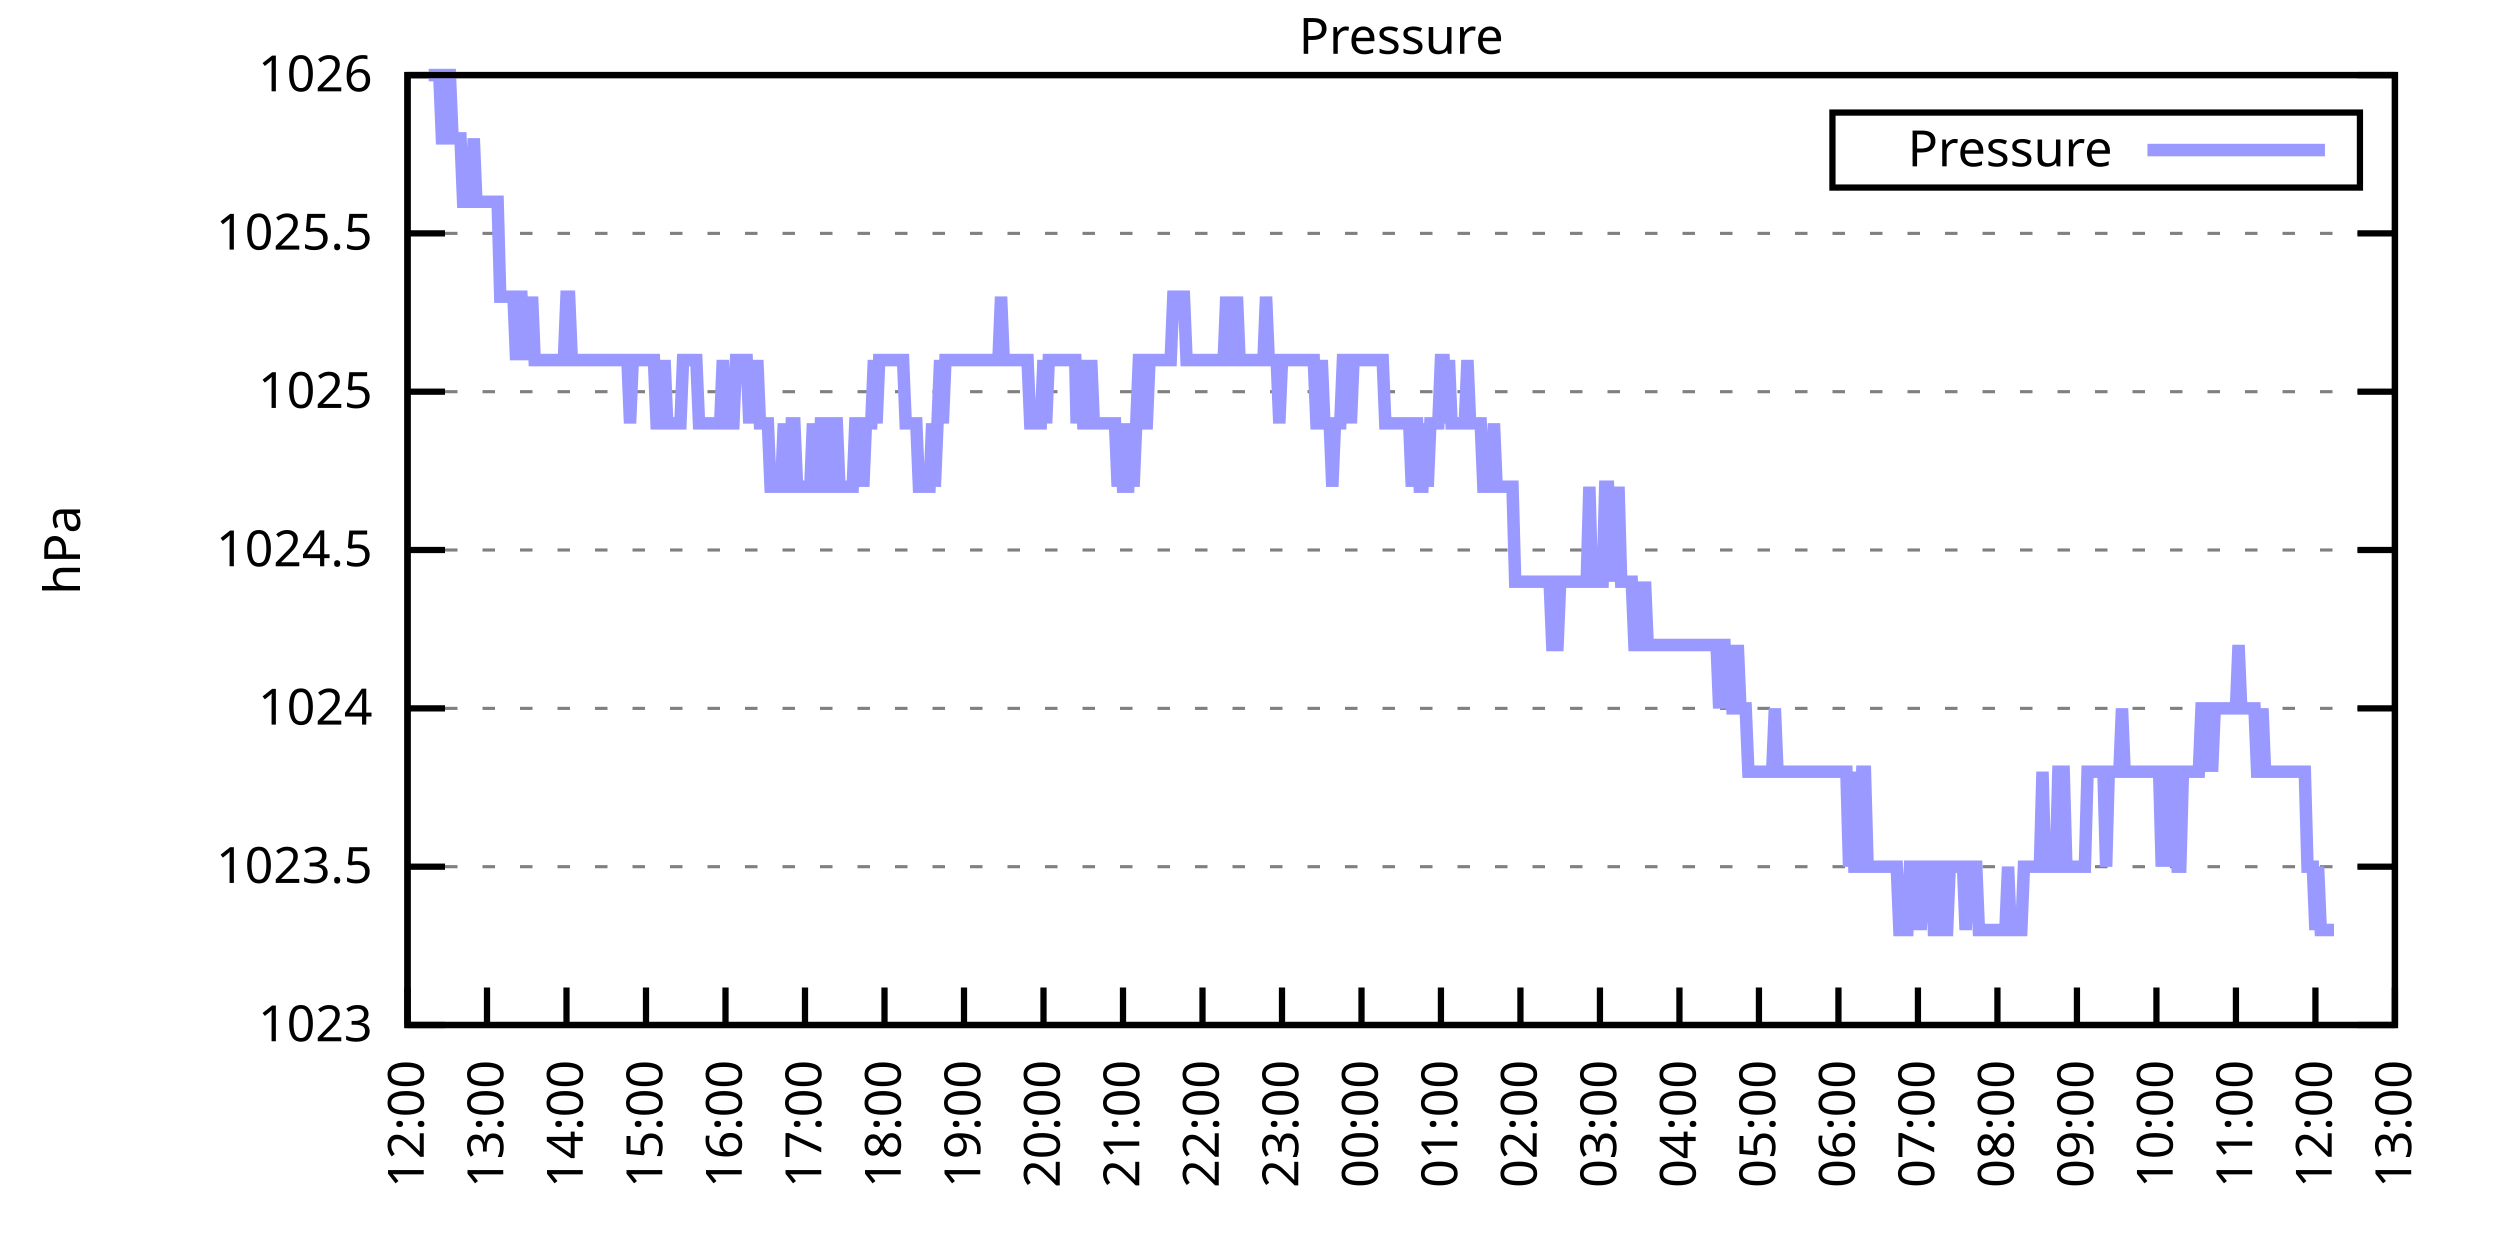
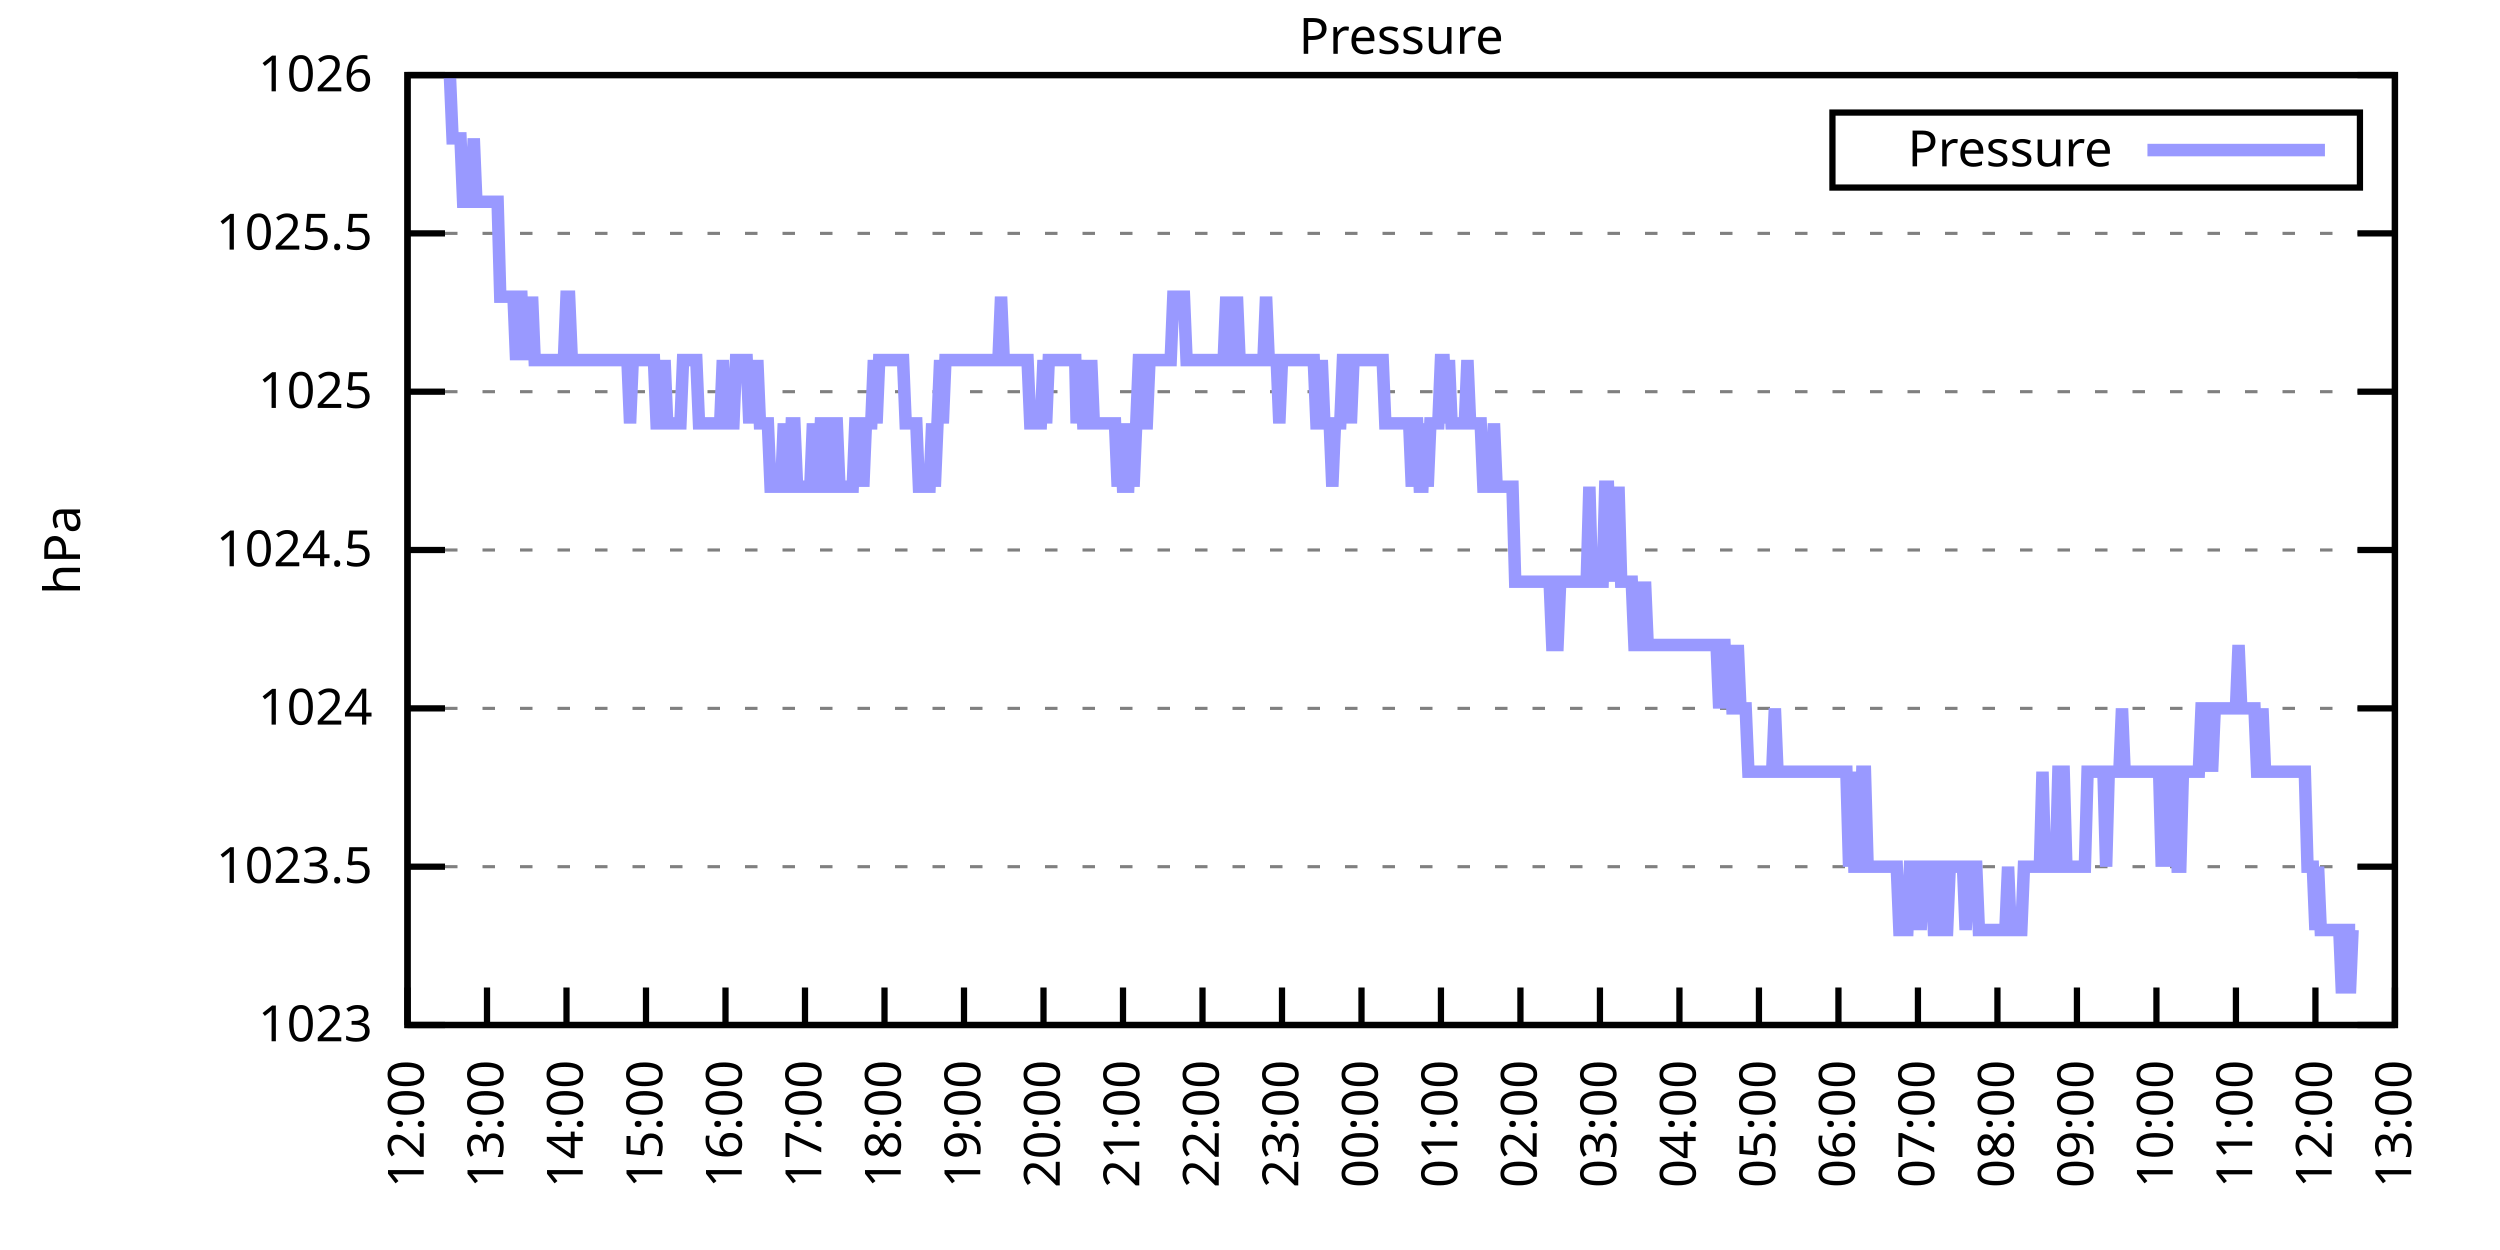
<svg xmlns="http://www.w3.org/2000/svg" xmlns:xlink="http://www.w3.org/1999/xlink" width="400" height="200" viewBox="0 0 400 200">
  <g id="gnuplot_canvas">
    <rect x="0" y="0" width="400" height="200" fill="none" />
    <defs>
      <circle id="gpDot" r="0.5" stroke-width="0.5" stroke="currentColor" />
      <path id="gpPt0" stroke-width="0.333" stroke="currentColor" d="M-1,0 h2 M0,-1 v2" />
      <path id="gpPt1" stroke-width="0.333" stroke="currentColor" d="M-1,-1 L1,1 M1,-1 L-1,1" />
      <path id="gpPt2" stroke-width="0.333" stroke="currentColor" d="M-1,0 L1,0 M0,-1 L0,1 M-1,-1 L1,1 M-1,1 L1,-1" />
      <rect id="gpPt3" stroke-width="0.333" stroke="currentColor" x="-1" y="-1" width="2" height="2" />
      <rect id="gpPt4" stroke-width="0.333" stroke="currentColor" fill="currentColor" x="-1" y="-1" width="2" height="2" />
      <circle id="gpPt5" stroke-width="0.333" stroke="currentColor" cx="0" cy="0" r="1" />
      <use xlink:href="#gpPt5" id="gpPt6" fill="currentColor" stroke="none" />
      <path id="gpPt7" stroke-width="0.333" stroke="currentColor" d="M0,-1.33 L-1.33,0.67 L1.33,0.67 z" />
      <use xlink:href="#gpPt7" id="gpPt8" fill="currentColor" stroke="none" />
      <use xlink:href="#gpPt7" id="gpPt9" stroke="currentColor" transform="rotate(180)" />
      <use xlink:href="#gpPt9" id="gpPt10" fill="currentColor" stroke="none" />
      <use xlink:href="#gpPt3" id="gpPt11" stroke="currentColor" transform="rotate(45)" />
      <use xlink:href="#gpPt11" id="gpPt12" fill="currentColor" stroke="none" />
      <path id="gpPt13" stroke-width="0.333" stroke="currentColor" d="M0,1.330 L1.265,0.411 L0.782,-1.067 L-0.782,-1.076 L-1.265,0.411 z" />
      <use xlink:href="#gpPt13" id="gpPt14" fill="currentColor" stroke="none" />
      <filter id="textbox" filterUnits="objectBoundingBox" x="0" y="0" height="1" width="1">
        <feFlood flood-color="white" flood-opacity="1" result="bgnd" />
        <feComposite in="SourceGraphic" in2="bgnd" operator="atop" />
      </filter>
      <filter id="greybox" filterUnits="objectBoundingBox" x="0" y="0" height="1" width="1">
        <feFlood flood-color="lightgrey" flood-opacity="1" result="grey" />
        <feComposite in="SourceGraphic" in2="grey" operator="atop" />
      </filter>
    </defs>
    <g fill="none" color="white" stroke="currentColor" stroke-width="1.00" stroke-linecap="butt" stroke-linejoin="miter">
</g>
    <g fill="none" color="black" stroke="currentColor" stroke-width="1.00" stroke-linecap="butt" stroke-linejoin="miter">
      <g stroke="none" shape-rendering="crispEdges">
        <polygon fill="rgb(255, 255, 255)" points="65.20,164.00 383.18,164.00 383.18,12.02 65.20,12.02 " />
      </g>
    </g>
    <g fill="none" color="black" stroke="currentColor" stroke-width="1.00" stroke-linecap="butt" stroke-linejoin="miter">
</g>
    <g fill="none" color="black" stroke="black" stroke-width="0.50" stroke-linecap="butt" stroke-linejoin="miter">
</g>
    <g fill="none" color="gray" stroke="currentColor" stroke-width="0.50" stroke-linecap="butt" stroke-linejoin="miter">
      <path stroke="gray" stroke-dasharray="2,4" class="gridline" d="M65.20,164.00 L383.19,164.00  " />
    </g>
    <g fill="none" color="gray" stroke="gray" stroke-width="1.00" stroke-linecap="butt" stroke-linejoin="miter">
</g>
    <g fill="none" color="black" stroke="currentColor" stroke-width="1.00" stroke-linecap="butt" stroke-linejoin="miter">
      <path stroke="black" d="M65.20,164.00 L71.20,164.00 M383.19,164.00 L377.19,164.00  " />
      <g transform="translate(59.60,166.60)" stroke="none" fill="black" font-family="Sans" font-size="8.00" text-anchor="end">
        <text>
          <tspan font-family="Sans"> 1023</tspan>
        </text>
      </g>
    </g>
    <g fill="none" color="black" stroke="currentColor" stroke-width="1.00" stroke-linecap="butt" stroke-linejoin="miter">
</g>
    <g fill="none" color="black" stroke="black" stroke-width="0.50" stroke-linecap="butt" stroke-linejoin="miter">
</g>
    <g fill="none" color="gray" stroke="currentColor" stroke-width="0.50" stroke-linecap="butt" stroke-linejoin="miter">
      <path stroke="gray" stroke-dasharray="2,4" class="gridline" d="M65.20,138.67 L383.19,138.67  " />
    </g>
    <g fill="none" color="gray" stroke="gray" stroke-width="1.00" stroke-linecap="butt" stroke-linejoin="miter">
</g>
    <g fill="none" color="black" stroke="currentColor" stroke-width="1.00" stroke-linecap="butt" stroke-linejoin="miter">
      <path stroke="black" d="M65.20,138.67 L71.20,138.67 M383.19,138.67 L377.19,138.67  " />
      <g transform="translate(59.60,141.27)" stroke="none" fill="black" font-family="Sans" font-size="8.00" text-anchor="end">
        <text>
          <tspan font-family="Sans"> 1023.5</tspan>
        </text>
      </g>
    </g>
    <g fill="none" color="black" stroke="currentColor" stroke-width="1.00" stroke-linecap="butt" stroke-linejoin="miter">
</g>
    <g fill="none" color="black" stroke="black" stroke-width="0.50" stroke-linecap="butt" stroke-linejoin="miter">
</g>
    <g fill="none" color="gray" stroke="currentColor" stroke-width="0.50" stroke-linecap="butt" stroke-linejoin="miter">
      <path stroke="gray" stroke-dasharray="2,4" class="gridline" d="M65.20,113.34 L383.19,113.34  " />
    </g>
    <g fill="none" color="gray" stroke="gray" stroke-width="1.00" stroke-linecap="butt" stroke-linejoin="miter">
</g>
    <g fill="none" color="black" stroke="currentColor" stroke-width="1.00" stroke-linecap="butt" stroke-linejoin="miter">
      <path stroke="black" d="M65.20,113.34 L71.20,113.34 M383.19,113.34 L377.19,113.34  " />
      <g transform="translate(59.60,115.94)" stroke="none" fill="black" font-family="Sans" font-size="8.00" text-anchor="end">
        <text>
          <tspan font-family="Sans"> 1024</tspan>
        </text>
      </g>
    </g>
    <g fill="none" color="black" stroke="currentColor" stroke-width="1.00" stroke-linecap="butt" stroke-linejoin="miter">
</g>
    <g fill="none" color="black" stroke="black" stroke-width="0.50" stroke-linecap="butt" stroke-linejoin="miter">
</g>
    <g fill="none" color="gray" stroke="currentColor" stroke-width="0.50" stroke-linecap="butt" stroke-linejoin="miter">
      <path stroke="gray" stroke-dasharray="2,4" class="gridline" d="M65.20,88.00 L383.19,88.00  " />
    </g>
    <g fill="none" color="gray" stroke="gray" stroke-width="1.00" stroke-linecap="butt" stroke-linejoin="miter">
</g>
    <g fill="none" color="black" stroke="currentColor" stroke-width="1.00" stroke-linecap="butt" stroke-linejoin="miter">
      <path stroke="black" d="M65.20,88.00 L71.20,88.00 M383.19,88.00 L377.19,88.00  " />
      <g transform="translate(59.60,90.60)" stroke="none" fill="black" font-family="Sans" font-size="8.00" text-anchor="end">
        <text>
          <tspan font-family="Sans"> 1024.5</tspan>
        </text>
      </g>
    </g>
    <g fill="none" color="black" stroke="currentColor" stroke-width="1.00" stroke-linecap="butt" stroke-linejoin="miter">
</g>
    <g fill="none" color="black" stroke="black" stroke-width="0.50" stroke-linecap="butt" stroke-linejoin="miter">
</g>
    <g fill="none" color="gray" stroke="currentColor" stroke-width="0.50" stroke-linecap="butt" stroke-linejoin="miter">
      <path stroke="gray" stroke-dasharray="2,4" class="gridline" d="M65.20,62.67 L383.19,62.67  " />
    </g>
    <g fill="none" color="gray" stroke="gray" stroke-width="1.00" stroke-linecap="butt" stroke-linejoin="miter">
</g>
    <g fill="none" color="black" stroke="currentColor" stroke-width="1.00" stroke-linecap="butt" stroke-linejoin="miter">
      <path stroke="black" d="M65.20,62.67 L71.20,62.67 M383.19,62.67 L377.19,62.67  " />
      <g transform="translate(59.60,65.27)" stroke="none" fill="black" font-family="Sans" font-size="8.00" text-anchor="end">
        <text>
          <tspan font-family="Sans"> 1025</tspan>
        </text>
      </g>
    </g>
    <g fill="none" color="black" stroke="currentColor" stroke-width="1.00" stroke-linecap="butt" stroke-linejoin="miter">
</g>
    <g fill="none" color="black" stroke="black" stroke-width="0.50" stroke-linecap="butt" stroke-linejoin="miter">
</g>
    <g fill="none" color="gray" stroke="currentColor" stroke-width="0.50" stroke-linecap="butt" stroke-linejoin="miter">
      <path stroke="gray" stroke-dasharray="2,4" class="gridline" d="M65.20,37.34 L383.19,37.34  " />
    </g>
    <g fill="none" color="gray" stroke="gray" stroke-width="1.00" stroke-linecap="butt" stroke-linejoin="miter">
</g>
    <g fill="none" color="black" stroke="currentColor" stroke-width="1.00" stroke-linecap="butt" stroke-linejoin="miter">
      <path stroke="black" d="M65.20,37.34 L71.20,37.34 M383.19,37.34 L377.19,37.34  " />
      <g transform="translate(59.60,39.94)" stroke="none" fill="black" font-family="Sans" font-size="8.00" text-anchor="end">
        <text>
          <tspan font-family="Sans"> 1025.5</tspan>
        </text>
      </g>
    </g>
    <g fill="none" color="black" stroke="currentColor" stroke-width="1.00" stroke-linecap="butt" stroke-linejoin="miter">
</g>
    <g fill="none" color="black" stroke="black" stroke-width="0.50" stroke-linecap="butt" stroke-linejoin="miter">
</g>
    <g fill="none" color="gray" stroke="currentColor" stroke-width="0.50" stroke-linecap="butt" stroke-linejoin="miter">
      <path stroke="gray" stroke-dasharray="2,4" class="gridline" d="M65.20,12.01 L383.19,12.01  " />
    </g>
    <g fill="none" color="gray" stroke="gray" stroke-width="1.00" stroke-linecap="butt" stroke-linejoin="miter">
</g>
    <g fill="none" color="black" stroke="currentColor" stroke-width="1.00" stroke-linecap="butt" stroke-linejoin="miter">
      <path stroke="black" d="M65.20,12.01 L71.20,12.01 M383.19,12.01 L377.19,12.01  " />
      <g transform="translate(59.60,14.61)" stroke="none" fill="black" font-family="Sans" font-size="8.00" text-anchor="end">
        <text>
          <tspan font-family="Sans"> 1026</tspan>
        </text>
      </g>
    </g>
    <g fill="none" color="black" stroke="currentColor" stroke-width="1.00" stroke-linecap="butt" stroke-linejoin="miter">
      <path stroke="black" d="M65.20,164.00 L65.20,158.00  " />
      <g transform="translate(67.80,169.60) rotate(270.00)" stroke="none" fill="black" font-family="Sans" font-size="8.00" text-anchor="end">
        <text>
          <tspan font-family="Sans">12:00</tspan>
        </text>
      </g>
    </g>
    <g fill="none" color="black" stroke="currentColor" stroke-width="1.00" stroke-linecap="butt" stroke-linejoin="miter">
      <path stroke="black" d="M77.92,164.00 L77.92,158.00  " />
      <g transform="translate(80.52,169.60) rotate(270.00)" stroke="none" fill="black" font-family="Sans" font-size="8.00" text-anchor="end">
        <text>
          <tspan font-family="Sans">13:00</tspan>
        </text>
      </g>
    </g>
    <g fill="none" color="black" stroke="currentColor" stroke-width="1.00" stroke-linecap="butt" stroke-linejoin="miter">
      <path stroke="black" d="M90.64,164.00 L90.64,158.00  " />
      <g transform="translate(93.24,169.60) rotate(270.00)" stroke="none" fill="black" font-family="Sans" font-size="8.00" text-anchor="end">
        <text>
          <tspan font-family="Sans">14:00</tspan>
        </text>
      </g>
    </g>
    <g fill="none" color="black" stroke="currentColor" stroke-width="1.00" stroke-linecap="butt" stroke-linejoin="miter">
      <path stroke="black" d="M103.36,164.00 L103.36,158.00  " />
      <g transform="translate(105.96,169.60) rotate(270.00)" stroke="none" fill="black" font-family="Sans" font-size="8.00" text-anchor="end">
        <text>
          <tspan font-family="Sans">15:00</tspan>
        </text>
      </g>
    </g>
    <g fill="none" color="black" stroke="currentColor" stroke-width="1.00" stroke-linecap="butt" stroke-linejoin="miter">
      <path stroke="black" d="M116.08,164.00 L116.08,158.00  " />
      <g transform="translate(118.68,169.60) rotate(270.00)" stroke="none" fill="black" font-family="Sans" font-size="8.00" text-anchor="end">
        <text>
          <tspan font-family="Sans">16:00</tspan>
        </text>
      </g>
    </g>
    <g fill="none" color="black" stroke="currentColor" stroke-width="1.00" stroke-linecap="butt" stroke-linejoin="miter">
      <path stroke="black" d="M128.80,164.00 L128.80,158.00  " />
      <g transform="translate(131.40,169.60) rotate(270.00)" stroke="none" fill="black" font-family="Sans" font-size="8.00" text-anchor="end">
        <text>
          <tspan font-family="Sans">17:00</tspan>
        </text>
      </g>
    </g>
    <g fill="none" color="black" stroke="currentColor" stroke-width="1.00" stroke-linecap="butt" stroke-linejoin="miter">
      <path stroke="black" d="M141.52,164.00 L141.52,158.00  " />
      <g transform="translate(144.12,169.60) rotate(270.00)" stroke="none" fill="black" font-family="Sans" font-size="8.00" text-anchor="end">
        <text>
          <tspan font-family="Sans">18:00</tspan>
        </text>
      </g>
    </g>
    <g fill="none" color="black" stroke="currentColor" stroke-width="1.00" stroke-linecap="butt" stroke-linejoin="miter">
      <path stroke="black" d="M154.24,164.00 L154.24,158.00  " />
      <g transform="translate(156.84,169.60) rotate(270.00)" stroke="none" fill="black" font-family="Sans" font-size="8.00" text-anchor="end">
        <text>
          <tspan font-family="Sans">19:00</tspan>
        </text>
      </g>
    </g>
    <g fill="none" color="black" stroke="currentColor" stroke-width="1.00" stroke-linecap="butt" stroke-linejoin="miter">
      <path stroke="black" d="M166.96,164.00 L166.96,158.00  " />
      <g transform="translate(169.56,169.60) rotate(270.00)" stroke="none" fill="black" font-family="Sans" font-size="8.00" text-anchor="end">
        <text>
          <tspan font-family="Sans">20:00</tspan>
        </text>
      </g>
    </g>
    <g fill="none" color="black" stroke="currentColor" stroke-width="1.00" stroke-linecap="butt" stroke-linejoin="miter">
      <path stroke="black" d="M179.68,164.00 L179.68,158.00  " />
      <g transform="translate(182.28,169.60) rotate(270.00)" stroke="none" fill="black" font-family="Sans" font-size="8.00" text-anchor="end">
        <text>
          <tspan font-family="Sans">21:00</tspan>
        </text>
      </g>
    </g>
    <g fill="none" color="black" stroke="currentColor" stroke-width="1.00" stroke-linecap="butt" stroke-linejoin="miter">
      <path stroke="black" d="M192.40,164.00 L192.40,158.00  " />
      <g transform="translate(195.00,169.60) rotate(270.00)" stroke="none" fill="black" font-family="Sans" font-size="8.00" text-anchor="end">
        <text>
          <tspan font-family="Sans">22:00</tspan>
        </text>
      </g>
    </g>
    <g fill="none" color="black" stroke="currentColor" stroke-width="1.00" stroke-linecap="butt" stroke-linejoin="miter">
      <path stroke="black" d="M205.12,164.00 L205.12,158.00  " />
      <g transform="translate(207.72,169.60) rotate(270.00)" stroke="none" fill="black" font-family="Sans" font-size="8.00" text-anchor="end">
        <text>
          <tspan font-family="Sans">23:00</tspan>
        </text>
      </g>
    </g>
    <g fill="none" color="black" stroke="currentColor" stroke-width="1.00" stroke-linecap="butt" stroke-linejoin="miter">
      <path stroke="black" d="M217.84,164.00 L217.84,158.00  " />
      <g transform="translate(220.44,169.60) rotate(270.00)" stroke="none" fill="black" font-family="Sans" font-size="8.00" text-anchor="end">
        <text>
          <tspan font-family="Sans">00:00</tspan>
        </text>
      </g>
    </g>
    <g fill="none" color="black" stroke="currentColor" stroke-width="1.00" stroke-linecap="butt" stroke-linejoin="miter">
      <path stroke="black" d="M230.55,164.00 L230.55,158.00  " />
      <g transform="translate(233.15,169.60) rotate(270.00)" stroke="none" fill="black" font-family="Sans" font-size="8.00" text-anchor="end">
        <text>
          <tspan font-family="Sans">01:00</tspan>
        </text>
      </g>
    </g>
    <g fill="none" color="black" stroke="currentColor" stroke-width="1.00" stroke-linecap="butt" stroke-linejoin="miter">
      <path stroke="black" d="M243.27,164.00 L243.27,158.00  " />
      <g transform="translate(245.87,169.60) rotate(270.00)" stroke="none" fill="black" font-family="Sans" font-size="8.00" text-anchor="end">
        <text>
          <tspan font-family="Sans">02:00</tspan>
        </text>
      </g>
    </g>
    <g fill="none" color="black" stroke="currentColor" stroke-width="1.00" stroke-linecap="butt" stroke-linejoin="miter">
      <path stroke="black" d="M255.99,164.00 L255.99,158.00  " />
      <g transform="translate(258.59,169.60) rotate(270.00)" stroke="none" fill="black" font-family="Sans" font-size="8.00" text-anchor="end">
        <text>
          <tspan font-family="Sans">03:00</tspan>
        </text>
      </g>
    </g>
    <g fill="none" color="black" stroke="currentColor" stroke-width="1.00" stroke-linecap="butt" stroke-linejoin="miter">
      <path stroke="black" d="M268.71,164.00 L268.71,158.00  " />
      <g transform="translate(271.31,169.60) rotate(270.00)" stroke="none" fill="black" font-family="Sans" font-size="8.00" text-anchor="end">
        <text>
          <tspan font-family="Sans">04:00</tspan>
        </text>
      </g>
    </g>
    <g fill="none" color="black" stroke="currentColor" stroke-width="1.00" stroke-linecap="butt" stroke-linejoin="miter">
      <path stroke="black" d="M281.43,164.00 L281.43,158.00  " />
      <g transform="translate(284.03,169.60) rotate(270.00)" stroke="none" fill="black" font-family="Sans" font-size="8.00" text-anchor="end">
        <text>
          <tspan font-family="Sans">05:00</tspan>
        </text>
      </g>
    </g>
    <g fill="none" color="black" stroke="currentColor" stroke-width="1.00" stroke-linecap="butt" stroke-linejoin="miter">
      <path stroke="black" d="M294.15,164.00 L294.15,158.00  " />
      <g transform="translate(296.75,169.60) rotate(270.00)" stroke="none" fill="black" font-family="Sans" font-size="8.00" text-anchor="end">
        <text>
          <tspan font-family="Sans">06:00</tspan>
        </text>
      </g>
    </g>
    <g fill="none" color="black" stroke="currentColor" stroke-width="1.00" stroke-linecap="butt" stroke-linejoin="miter">
      <path stroke="black" d="M306.87,164.00 L306.87,158.00  " />
      <g transform="translate(309.47,169.60) rotate(270.00)" stroke="none" fill="black" font-family="Sans" font-size="8.00" text-anchor="end">
        <text>
          <tspan font-family="Sans">07:00</tspan>
        </text>
      </g>
    </g>
    <g fill="none" color="black" stroke="currentColor" stroke-width="1.00" stroke-linecap="butt" stroke-linejoin="miter">
      <path stroke="black" d="M319.59,164.00 L319.59,158.00  " />
      <g transform="translate(322.19,169.60) rotate(270.00)" stroke="none" fill="black" font-family="Sans" font-size="8.00" text-anchor="end">
        <text>
          <tspan font-family="Sans">08:00</tspan>
        </text>
      </g>
    </g>
    <g fill="none" color="black" stroke="currentColor" stroke-width="1.00" stroke-linecap="butt" stroke-linejoin="miter">
      <path stroke="black" d="M332.31,164.00 L332.31,158.00  " />
      <g transform="translate(334.91,169.60) rotate(270.00)" stroke="none" fill="black" font-family="Sans" font-size="8.00" text-anchor="end">
        <text>
          <tspan font-family="Sans">09:00</tspan>
        </text>
      </g>
    </g>
    <g fill="none" color="black" stroke="currentColor" stroke-width="1.00" stroke-linecap="butt" stroke-linejoin="miter">
      <path stroke="black" d="M345.03,164.00 L345.03,158.00  " />
      <g transform="translate(347.63,169.60) rotate(270.00)" stroke="none" fill="black" font-family="Sans" font-size="8.00" text-anchor="end">
        <text>
          <tspan font-family="Sans">10:00</tspan>
        </text>
      </g>
    </g>
    <g fill="none" color="black" stroke="currentColor" stroke-width="1.00" stroke-linecap="butt" stroke-linejoin="miter">
      <path stroke="black" d="M357.75,164.00 L357.75,158.00  " />
      <g transform="translate(360.35,169.60) rotate(270.00)" stroke="none" fill="black" font-family="Sans" font-size="8.00" text-anchor="end">
        <text>
          <tspan font-family="Sans">11:00</tspan>
        </text>
      </g>
    </g>
    <g fill="none" color="black" stroke="currentColor" stroke-width="1.00" stroke-linecap="butt" stroke-linejoin="miter">
      <path stroke="black" d="M370.47,164.00 L370.47,158.00  " />
      <g transform="translate(373.07,169.60) rotate(270.00)" stroke="none" fill="black" font-family="Sans" font-size="8.00" text-anchor="end">
        <text>
          <tspan font-family="Sans">12:00</tspan>
        </text>
      </g>
    </g>
    <g fill="none" color="black" stroke="currentColor" stroke-width="1.00" stroke-linecap="butt" stroke-linejoin="miter">
      <path stroke="black" d="M383.19,164.00 L383.19,158.00  " />
      <g transform="translate(385.79,169.60) rotate(270.00)" stroke="none" fill="black" font-family="Sans" font-size="8.00" text-anchor="end">
        <text>
          <tspan font-family="Sans">13:00</tspan>
        </text>
      </g>
    </g>
    <g fill="none" color="black" stroke="currentColor" stroke-width="1.00" stroke-linecap="butt" stroke-linejoin="miter">
</g>
    <g fill="none" color="black" stroke="currentColor" stroke-width="1.00" stroke-linecap="butt" stroke-linejoin="miter">
      <path stroke="black" d="M65.20,12.01 L65.20,164.00 L383.19,164.00 L383.19,12.01 L65.20,12.01 Z  " />
    </g>
    <g fill="none" color="black" stroke="currentColor" stroke-width="1.00" stroke-linecap="butt" stroke-linejoin="miter">
</g>
    <g fill="none" color="black" stroke="currentColor" stroke-width="1.00" stroke-linecap="butt" stroke-linejoin="miter">
      <path stroke="black" d="M293.19,30.01 L293.19,18.01 L377.59,18.01 L377.59,30.01 L293.19,30.01 Z  " />
    </g>
    <g id="Pressure_plot_1">
      <g fill="none" color="white" stroke="black" stroke-width="2.00" stroke-linecap="butt" stroke-linejoin="miter">
</g>
      <g fill="none" color="black" stroke="currentColor" stroke-width="2.00" stroke-linecap="butt" stroke-linejoin="miter">
        <g transform="translate(337.99,26.61)" stroke="none" fill="black" font-family="Sans" font-size="8.00" text-anchor="end">
          <text>
            <tspan font-family="Sans">Pressure</tspan>
          </text>
        </g>
      </g>
      <g fill="none" color="black" stroke="currentColor" stroke-width="2.00" stroke-linecap="butt" stroke-linejoin="miter">
-         <path stroke="rgb(153, 153, 255)" d="M343.59,24.01 L371.99,24.01 M68.59,12.01 L69.02,12.01 L69.44,12.01 L69.86,12.01 L70.29,12.01 L70.71,22.14   L71.14,22.14 L71.56,12.01 L71.98,12.01 L72.41,22.14 L72.83,22.14 L73.26,22.14 L73.68,22.14 L74.10,32.28   L74.53,32.28 L74.95,32.28 L75.38,32.28 L75.80,22.14 L76.22,32.28 L76.65,32.28 L77.07,32.28 L77.50,32.28   L77.92,32.28 L78.34,32.28 L78.77,32.28 L79.19,32.28 L79.62,32.28 L80.04,47.47 L80.46,47.47 L80.89,47.47   L81.31,47.47 L81.74,47.47 L82.16,47.47 L82.58,57.61 L83.01,47.47 L83.43,47.47 L83.86,57.61 L84.28,47.47   L84.70,57.61 L85.13,47.47 L85.55,57.61 L85.98,57.61 L86.40,57.61 L86.82,57.61 L87.25,57.61 L87.67,57.61   L88.10,57.61 L88.52,57.61 L88.94,57.61 L89.37,57.61 L89.79,57.61 L90.22,57.61 L90.64,47.47 L91.06,47.47   L91.49,57.61 L91.91,57.61 L92.34,57.61 L92.76,57.61 L93.18,57.61 L93.61,57.61 L94.03,57.61 L94.46,57.61   L94.88,57.61 L95.30,57.61 L95.73,57.61 L96.15,57.61 L96.58,57.61 L97.00,57.61 L97.42,57.61 L97.85,57.61   L98.27,57.61 L98.69,57.61 L99.12,57.61 L99.54,57.61 L99.97,57.61 L100.39,57.61 L100.81,67.74 L101.24,57.61   L101.66,57.61 L102.09,57.61 L102.51,57.61 L102.93,57.61 L103.36,57.61 L103.78,57.61 L104.21,57.61 L104.63,57.61   L105.05,67.74 L105.48,67.74 L105.90,67.74 L106.33,57.61 L106.75,67.74 L107.17,67.74 L107.60,67.74 L108.02,67.74   L108.45,67.74 L108.87,67.74 L109.29,57.61 L109.72,57.61 L110.14,57.61 L110.57,57.61 L110.99,57.61 L111.41,57.61   L111.84,67.74 L112.26,67.74 L112.69,67.74 L113.11,67.74 L113.53,67.74 L113.96,67.74 L114.38,67.74 L114.81,67.74   L115.23,67.74 L115.65,57.61 L116.08,67.74 L116.50,67.74 L116.93,67.74 L117.35,67.74 L117.77,57.61 L118.20,57.61   L118.62,57.61 L119.05,57.61 L119.47,57.61 L119.89,67.74 L120.32,57.61 L120.74,67.74 L121.17,57.61 L121.59,67.74   L122.01,67.74 L122.44,67.74 L122.86,67.74 L123.29,77.87 L123.71,77.87 L124.13,77.87 L124.56,77.87 L124.98,77.87   L125.41,67.74 L125.83,77.87 L126.25,77.87 L126.68,67.74 L127.10,67.74 L127.53,77.87 L127.95,77.87 L128.37,77.87   L128.80,77.87 L129.22,77.87 L129.65,77.87 L130.07,67.74 L130.49,77.87 L130.92,77.87 L131.34,67.74 L131.77,67.74   L132.19,77.87 L132.61,77.87 L133.04,77.87 L133.46,67.74 L133.89,67.74 L134.31,77.87 L134.73,77.87 L135.16,77.87   L135.58,77.87 L136.01,77.87 L136.43,77.87 L136.85,67.74 L137.28,67.74 L137.70,67.74 L138.13,77.87 L138.55,67.74   L138.97,67.74 L139.40,67.74 L139.82,57.61 L140.25,67.74 L140.67,57.61 L141.09,57.61 L141.52,57.61 L141.94,57.61   L142.37,57.61 L142.79,57.61 L143.21,57.61 L143.64,57.61 L144.06,57.61 L144.49,57.61 L144.91,67.74 L145.33,67.74   L145.76,67.74 L146.18,67.74 L146.61,67.74 L147.03,77.87 L147.45,77.87 L147.88,77.87 L148.30,77.87 L148.73,77.87   L149.15,67.74 L149.57,77.87 L150.00,67.74 L150.42,57.61 L150.85,67.74 L151.27,57.61 L151.69,57.61 L152.12,57.61   L152.54,57.61 L152.97,57.61 L153.39,57.61 L153.81,57.61 L154.24,57.61 L154.66,57.61 L155.09,57.61 L155.51,57.61   L155.93,57.61 L156.36,57.61 L156.78,57.61 L157.21,57.61 L157.63,57.61 L158.05,57.61 L158.48,57.61 L158.90,57.61   L159.33,57.61 L159.75,57.61 L160.17,47.47 L160.60,57.61 L161.02,57.61 L161.44,57.61 L161.87,57.61 L162.29,57.61   L162.72,57.61 L163.14,57.61 L163.56,57.61 L163.99,57.61 L164.41,57.61 L164.84,67.74 L165.26,67.74 L165.68,67.74   L166.11,67.74 L166.53,67.74 L166.96,57.61 L167.38,67.74 L167.80,57.61 L168.23,57.61 L168.65,57.61 L169.08,57.61   L169.50,57.61 L169.92,57.61 L170.35,57.61 L170.77,57.61 L171.20,57.61 L171.62,57.61 L172.04,57.61 L172.26,67.74   L172.89,57.61 L173.32,67.74 L173.74,67.74 L174.16,67.74 L174.59,57.61 L175.01,67.74 L175.44,67.74 L175.86,67.74   L176.28,67.74 L176.71,67.74 L177.13,67.74 L177.56,67.74 L177.98,67.74 L178.40,67.74 L178.83,77.87 L179.25,67.74   L179.68,77.87 L180.10,77.87 L180.52,77.87 L180.95,67.74 L181.37,77.87 L181.80,67.74 L182.22,57.61 L182.64,57.61   L183.07,67.74 L183.49,67.74 L183.92,57.61 L184.34,57.61 L184.76,57.61 L185.19,57.61 L185.61,57.61 L186.04,57.61   L186.46,57.61 L186.88,57.61 L187.31,57.61 L187.73,47.47 L188.16,47.47 L188.58,47.47 L189.00,47.47 L189.43,47.47   L189.85,57.61 L190.28,57.61 L190.70,57.61 L191.12,57.61 L191.55,57.61 L191.97,57.61 L192.40,57.61 L192.82,57.61   L193.24,57.61 L193.67,57.61 L194.09,57.61 L194.52,57.61 L194.94,57.61 L195.36,57.61 L195.79,57.61 L196.21,47.47   L196.64,57.61 L197.06,57.61 L197.48,57.61 L197.91,47.47 L198.33,57.61 L198.76,57.61 L199.18,57.61 L199.60,57.61   L200.03,57.61 L200.45,57.61 L200.88,57.61 L201.30,57.61 L201.72,57.61 L202.15,57.61 L202.57,47.47 L203.00,57.61   L203.42,57.61 L203.84,57.61 L204.27,57.61 L204.69,67.74 L205.12,57.61 L205.54,57.61 L205.96,57.61 L206.39,57.61   L206.81,57.61 L207.24,57.61 L207.66,57.61 L208.08,57.61 L208.51,57.61 L208.93,57.61 L209.36,57.61 L209.78,57.61   L210.20,57.61 L210.63,67.74 L211.05,67.74 L211.48,57.61 L211.90,67.74 L212.32,67.74 L212.75,67.74 L213.17,77.87   L213.60,67.74 L214.02,67.74 L214.44,67.74 L214.87,57.61 L215.29,57.61 L215.72,57.61 L216.14,67.74 L216.56,57.61   L216.99,57.61 L217.41,57.61 L217.84,57.61 L218.26,57.61 L218.68,57.61 L219.11,57.61 L219.53,57.61 L219.96,57.61   L220.38,57.61 L220.80,57.61 L221.23,57.61 L221.65,67.74 L222.08,67.74 L222.50,67.74 L222.92,67.74 L223.35,67.74   L223.77,67.74 L224.20,67.74 L224.62,67.74 L225.04,67.74 L225.47,67.74 L225.89,77.87 L226.31,67.74 L226.74,67.74   L227.16,77.87 L227.59,77.87 L228.01,67.74 L228.43,77.87 L228.86,67.74 L229.28,67.74 L229.71,67.74 L230.13,67.74   L230.55,57.61 L230.98,57.61 L231.40,67.74 L231.83,57.61 L232.25,67.74 L232.67,67.74 L233.10,67.74 L233.52,67.74   L233.95,67.74 L234.37,67.74 L234.79,57.61 L235.22,67.74 L235.64,67.74 L236.07,67.74 L236.49,67.74 L236.91,67.74   L237.34,77.87 L237.76,77.87 L238.19,77.87 L238.61,77.87 L239.03,67.74 L239.46,77.87 L239.88,77.87 L240.31,77.87   L240.73,77.87 L241.15,77.87 L241.58,77.87 L242.00,77.87 L242.43,93.07 L242.85,93.07 L243.27,93.07 L243.70,93.07   L244.12,93.07 L244.55,93.07 L244.97,93.07 L245.39,93.07 L245.82,93.07 L246.24,93.07 L246.67,93.07 L247.09,93.07   L247.51,93.07 L247.94,93.07 L248.36,103.20 L248.79,103.20 L249.21,103.20 L249.63,93.07 L250.06,93.07 L250.48,93.07   L250.91,93.07 L251.33,93.07 L251.75,93.07 L252.18,93.07 L252.60,93.07 L253.03,93.07 L253.45,93.07 L253.87,93.07   L254.30,77.87 L254.72,93.07 L255.15,93.07 L255.57,93.07 L255.99,93.07 L256.42,93.07 L256.84,77.87 L257.27,77.87   L257.69,93.07 L258.11,77.87 L258.54,93.07 L258.96,77.87 L259.39,93.07 L259.81,93.07 L260.23,93.07 L260.66,93.07   L261.08,93.07 L261.51,103.20 L261.93,103.20 L262.35,93.07 L262.78,103.20 L263.20,93.07 L263.63,103.20 L264.05,103.20   L264.47,103.20 L264.90,103.20 L265.32,103.20 L265.75,103.20 L266.17,103.20 L266.59,103.20 L267.02,103.20 L267.44,103.20   L267.87,103.20 L268.29,103.20 L268.71,103.20 L269.14,103.20 L269.56,103.20 L269.99,103.20 L270.41,103.20 L270.83,103.20   L271.26,103.20 L271.68,103.20 L272.11,103.20 L272.53,103.20 L272.95,103.20 L273.38,103.20 L273.80,103.20 L274.23,103.20   L274.65,103.20 L275.07,113.34 L275.50,103.20 L275.92,103.20 L276.35,113.34 L276.77,103.20 L277.19,113.34 L277.62,113.34   L278.04,103.20 L278.47,113.34 L278.89,113.34 L279.31,113.34 L279.74,123.47 L280.16,123.47 L280.59,123.47 L281.01,123.47   L281.43,123.47 L281.86,123.47 L282.28,123.47 L282.71,123.47 L283.13,123.47 L283.55,123.47 L283.98,113.34 L284.40,123.47   L284.83,123.47 L285.25,123.47 L285.67,123.47 L286.10,123.47 L286.52,123.47 L286.95,123.47 L287.37,123.47 L287.79,123.47   L288.22,123.47 L288.64,123.47 L289.06,123.47 L289.49,123.47 L289.91,123.47 L290.34,123.47 L290.76,123.47 L291.18,123.47   L291.61,123.47 L292.03,123.47 L292.46,123.47 L292.88,123.47 L293.30,123.47 L293.73,123.47 L294.15,123.47 L294.58,123.47   L295.00,123.47 L295.42,123.47 L295.85,138.67 L296.27,123.47 L296.70,138.67 L297.12,138.67 L297.54,138.67 L297.97,123.47   L298.39,123.47 L298.82,138.67 L299.24,138.67 L299.66,138.67 L300.09,138.67 L300.51,138.67 L300.94,138.67 L301.36,138.67   L301.78,138.67 L302.21,138.67 L302.63,138.67 L303.06,138.67 L303.48,138.67 L303.90,148.80 L304.33,148.80 L304.75,148.80   L305.18,148.80 L305.60,138.67 L306.02,138.67 L306.45,148.80 L306.87,138.67 L307.30,148.80 L307.72,138.67 L308.14,138.67   L308.57,138.67 L308.99,138.67 L309.42,148.80 L309.84,148.80 L310.26,138.67 L310.69,138.67 L311.11,148.80 L311.54,148.80   L311.96,138.67 L312.38,138.67 L312.81,138.67 L313.23,138.67 L313.66,138.67 L314.08,138.67 L314.50,148.80 L314.93,138.67   L315.35,138.67 L315.78,138.67 L316.20,138.67 L316.62,148.80 L317.05,148.80 L317.47,148.80 L317.90,148.80 L318.32,148.80   L318.74,148.80 L319.17,148.80 L319.59,148.80 L320.02,148.80 L320.44,148.80 L320.86,148.80 L321.29,138.67 L321.71,148.80   L322.14,148.80 L322.56,148.80 L322.98,148.80 L323.41,148.80 L323.83,138.67 L324.26,138.67 L324.68,138.67 L325.10,138.67   L325.53,138.67 L325.95,138.67 L326.38,138.67 L326.80,123.47 L327.22,138.67 L327.65,138.67 L328.07,138.67 L328.50,138.67   L328.92,138.67 L329.34,123.47 L329.77,123.47 L330.19,123.47 L330.62,138.67 L331.04,138.67 L331.46,138.67 L331.89,138.67   L332.31,138.67 L332.74,138.67 L333.16,138.67 L333.58,138.67 L334.01,123.47 L334.43,123.47 L334.86,123.47 L335.28,123.47   L335.70,123.47 L336.13,123.47 L336.55,123.47 L336.98,138.67 L337.40,123.47 L337.82,123.47 L338.25,123.47 L338.67,123.47   L339.10,123.47 L339.52,113.34 L339.94,123.47 L340.37,123.47 L340.79,123.47 L341.22,123.47 L341.64,123.47 L342.06,123.47   L342.49,123.47 L342.91,123.47 L343.34,123.47 L343.76,123.47 L344.18,123.47 L344.61,123.47 L345.03,123.47 L345.46,123.47   L345.88,138.67 L346.30,123.47 L346.73,138.67 L347.15,123.47 L347.58,123.47 L348.00,123.47 L348.42,138.67 L348.85,138.67   L349.27,123.47 L349.70,123.47 L350.12,123.47 L350.54,123.47 L350.97,123.47 L351.39,123.47 L351.81,123.47 L352.24,113.34   L352.66,113.34 L353.09,123.47 L353.51,113.34 L353.93,123.47 L354.36,113.34 L354.78,113.34 L355.21,113.34 L355.63,113.34   L356.05,113.34 L356.48,113.34 L356.90,113.34 L357.33,113.34 L357.75,113.34 L358.17,103.20 L358.60,113.34 L359.02,113.34   L359.45,113.34 L359.87,113.34 L360.29,113.34 L360.72,113.34 L361.14,123.47 L361.57,123.47 L361.99,113.34 L362.41,123.47   L362.84,123.47 L363.26,123.47 L363.69,123.47 L364.11,123.47 L364.53,123.47 L364.96,123.47 L365.38,123.47 L365.81,123.47   L366.23,123.47 L366.65,123.47 L367.08,123.47 L367.50,123.47 L367.93,123.47 L368.35,123.47 L368.77,123.47 L369.20,138.67   L369.62,138.67 L370.05,138.67 L370.47,148.80 L370.89,138.67 L371.32,148.80 L371.74,148.80 L372.17,148.80 L372.59,148.80   L373.01,148.80 L373.44,148.80  " />
+         <path stroke="rgb(153, 153, 255)" d="M343.59,24.01 L371.99,24.01 M71.98,12.01 L72.41,22.14 L72.83,22.14 L73.26,22.14 L73.68,22.14 L74.10,32.28   L74.53,32.28 L74.95,32.28 L75.38,32.28 L75.80,22.14 L76.22,32.28 L76.65,32.28 L77.07,32.28 L77.50,32.28   L77.92,32.28 L78.34,32.28 L78.77,32.28 L79.19,32.28 L79.62,32.28 L80.04,47.47 L80.46,47.47 L80.89,47.47   L81.31,47.47 L81.74,47.47 L82.16,47.47 L82.58,57.61 L83.01,47.47 L83.43,47.47 L83.86,57.61 L84.28,47.47   L84.70,57.61 L85.13,47.47 L85.55,57.61 L85.98,57.61 L86.40,57.61 L86.82,57.61 L87.25,57.61 L87.67,57.61   L88.10,57.61 L88.52,57.61 L88.94,57.61 L89.37,57.61 L89.79,57.61 L90.22,57.61 L90.64,47.47 L91.06,47.47   L91.49,57.61 L91.91,57.61 L92.34,57.61 L92.76,57.61 L93.18,57.61 L93.61,57.61 L94.03,57.61 L94.46,57.61   L94.88,57.61 L95.30,57.61 L95.73,57.61 L96.15,57.61 L96.58,57.61 L97.00,57.61 L97.42,57.61 L97.85,57.61   L98.27,57.61 L98.69,57.61 L99.12,57.61 L99.54,57.61 L99.97,57.61 L100.39,57.61 L100.81,67.74 L101.24,57.61   L101.66,57.61 L102.09,57.61 L102.51,57.61 L102.93,57.61 L103.36,57.61 L103.78,57.61 L104.21,57.61 L104.63,57.61   L105.05,67.74 L105.48,67.74 L105.90,67.74 L106.33,57.61 L106.75,67.74 L107.17,67.74 L107.60,67.74 L108.02,67.74   L108.45,67.74 L108.87,67.74 L109.29,57.61 L109.72,57.61 L110.14,57.61 L110.57,57.61 L110.99,57.61 L111.41,57.61   L111.84,67.74 L112.26,67.74 L112.69,67.74 L113.11,67.74 L113.53,67.74 L113.96,67.74 L114.38,67.74 L114.81,67.74   L115.23,67.74 L115.65,57.61 L116.08,67.74 L116.50,67.74 L116.93,67.74 L117.35,67.74 L117.77,57.61 L118.20,57.61   L118.62,57.61 L119.05,57.61 L119.47,57.61 L119.89,67.74 L120.32,57.61 L120.74,67.74 L121.17,57.61 L121.59,67.74   L122.01,67.74 L122.44,67.74 L122.86,67.74 L123.29,77.87 L123.71,77.87 L124.13,77.87 L124.56,77.87 L124.98,77.87   L125.41,67.74 L125.83,77.87 L126.25,77.87 L126.68,67.74 L127.10,67.74 L127.53,77.87 L127.95,77.87 L128.37,77.87   L128.80,77.87 L129.22,77.87 L129.65,77.87 L130.07,67.74 L130.49,77.87 L130.92,77.87 L131.34,67.74 L131.77,67.74   L132.19,77.87 L132.61,77.87 L133.04,77.87 L133.46,67.74 L133.89,67.74 L134.31,77.87 L134.73,77.87 L135.16,77.87   L135.58,77.87 L136.01,77.87 L136.43,77.87 L136.85,67.74 L137.28,67.74 L137.70,67.74 L138.13,77.87 L138.55,67.74   L138.97,67.74 L139.40,67.74 L139.82,57.61 L140.25,67.74 L140.67,57.61 L141.09,57.61 L141.52,57.61 L141.94,57.61   L142.37,57.61 L142.79,57.61 L143.21,57.61 L143.64,57.61 L144.06,57.61 L144.49,57.61 L144.91,67.74 L145.33,67.74   L145.76,67.74 L146.18,67.74 L146.61,67.74 L147.03,77.87 L147.45,77.87 L147.88,77.87 L148.30,77.87 L148.73,77.87   L149.15,67.74 L149.57,77.87 L150.00,67.74 L150.42,57.61 L150.85,67.74 L151.27,57.61 L151.69,57.61 L152.12,57.61   L152.54,57.61 L152.97,57.61 L153.39,57.61 L153.81,57.61 L154.24,57.61 L154.66,57.61 L155.09,57.61 L155.51,57.61   L155.93,57.61 L156.36,57.61 L156.78,57.61 L157.21,57.61 L157.63,57.61 L158.05,57.61 L158.48,57.61 L158.90,57.61   L159.33,57.61 L159.75,57.61 L160.17,47.47 L160.60,57.61 L161.02,57.61 L161.44,57.61 L161.87,57.61 L162.29,57.61   L162.72,57.61 L163.14,57.61 L163.56,57.61 L163.99,57.61 L164.41,57.61 L164.84,67.74 L165.26,67.74 L165.68,67.74   L166.11,67.74 L166.53,67.74 L166.96,57.61 L167.38,67.74 L167.80,57.61 L168.23,57.61 L168.65,57.61 L169.08,57.61   L169.50,57.61 L169.92,57.61 L170.35,57.61 L170.77,57.61 L171.20,57.61 L171.62,57.61 L172.04,57.61 L172.26,67.74   L172.89,57.61 L173.32,67.74 L173.74,67.74 L174.16,67.74 L174.59,57.61 L175.01,67.74 L175.44,67.74 L175.86,67.74   L176.28,67.74 L176.71,67.74 L177.13,67.74 L177.56,67.74 L177.98,67.74 L178.40,67.74 L178.83,77.87 L179.25,67.74   L179.68,77.87 L180.10,77.87 L180.52,77.87 L180.95,67.74 L181.37,77.87 L181.80,67.74 L182.22,57.61 L182.64,57.61   L183.07,67.74 L183.49,67.74 L183.92,57.61 L184.34,57.61 L184.76,57.61 L185.19,57.61 L185.61,57.61 L186.04,57.61   L186.46,57.61 L186.88,57.61 L187.31,57.61 L187.73,47.47 L188.16,47.47 L188.58,47.47 L189.00,47.47 L189.43,47.47   L189.85,57.61 L190.28,57.61 L190.70,57.61 L191.12,57.61 L191.55,57.61 L191.97,57.61 L192.40,57.61 L192.82,57.61   L193.24,57.61 L193.67,57.61 L194.09,57.61 L194.52,57.61 L194.94,57.61 L195.36,57.61 L195.79,57.61 L196.21,47.47   L196.64,57.61 L197.06,57.61 L197.48,57.61 L197.91,47.47 L198.33,57.61 L198.76,57.61 L199.18,57.61 L199.60,57.61   L200.03,57.61 L200.45,57.61 L200.88,57.61 L201.30,57.61 L201.72,57.61 L202.15,57.61 L202.57,47.47 L203.00,57.61   L203.42,57.61 L203.84,57.61 L204.27,57.61 L204.69,67.74 L205.12,57.61 L205.54,57.61 L205.96,57.61 L206.39,57.61   L206.81,57.61 L207.24,57.61 L207.66,57.61 L208.08,57.61 L208.51,57.61 L208.93,57.61 L209.36,57.61 L209.78,57.61   L210.20,57.61 L210.63,67.74 L211.05,67.74 L211.48,57.61 L211.90,67.74 L212.32,67.74 L212.75,67.74 L213.17,77.87   L213.60,67.74 L214.02,67.74 L214.44,67.74 L214.87,57.61 L215.29,57.61 L215.72,57.61 L216.14,67.74 L216.56,57.61   L216.99,57.61 L217.41,57.61 L217.84,57.61 L218.26,57.61 L218.68,57.61 L219.11,57.61 L219.53,57.61 L219.96,57.61   L220.38,57.61 L220.80,57.61 L221.23,57.61 L221.65,67.74 L222.08,67.74 L222.50,67.74 L222.92,67.74 L223.35,67.74   L223.77,67.74 L224.20,67.74 L224.62,67.74 L225.04,67.74 L225.47,67.74 L225.89,77.87 L226.31,67.74 L226.74,67.74   L227.16,77.87 L227.59,77.87 L228.01,67.74 L228.43,77.87 L228.86,67.74 L229.28,67.74 L229.71,67.74 L230.13,67.74   L230.55,57.61 L230.98,57.61 L231.40,67.74 L231.83,57.61 L232.25,67.74 L232.67,67.74 L233.10,67.74 L233.52,67.74   L233.95,67.74 L234.37,67.74 L234.79,57.61 L235.22,67.74 L235.64,67.74 L236.07,67.74 L236.49,67.74 L236.91,67.74   L237.34,77.87 L237.76,77.87 L238.19,77.87 L238.61,77.87 L239.03,67.74 L239.46,77.87 L239.88,77.87 L240.31,77.87   L240.73,77.87 L241.15,77.87 L241.58,77.87 L242.00,77.87 L242.43,93.07 L242.85,93.07 L243.27,93.07 L243.70,93.07   L244.12,93.07 L244.55,93.07 L244.97,93.07 L245.39,93.07 L245.82,93.07 L246.24,93.07 L246.67,93.07 L247.09,93.07   L247.51,93.07 L247.94,93.07 L248.36,103.20 L248.79,103.20 L249.21,103.20 L249.63,93.07 L250.06,93.07 L250.48,93.07   L250.91,93.07 L251.33,93.07 L251.75,93.07 L252.18,93.07 L252.60,93.07 L253.03,93.07 L253.45,93.07 L253.87,93.07   L254.30,77.87 L254.72,93.07 L255.15,93.07 L255.57,93.07 L255.99,93.07 L256.42,93.07 L256.84,77.87 L257.27,77.87   L257.69,93.07 L258.11,77.87 L258.54,93.07 L258.96,77.87 L259.39,93.07 L259.81,93.07 L260.23,93.07 L260.66,93.07   L261.08,93.07 L261.51,103.20 L261.93,103.20 L262.35,93.07 L262.78,103.20 L263.20,93.07 L263.63,103.20 L264.05,103.20   L264.47,103.20 L264.90,103.20 L265.32,103.20 L265.75,103.20 L266.17,103.20 L266.59,103.20 L267.02,103.20 L267.44,103.20   L267.87,103.20 L268.29,103.20 L268.71,103.20 L269.14,103.20 L269.56,103.20 L269.99,103.20 L270.41,103.20 L270.83,103.20   L271.26,103.20 L271.68,103.20 L272.11,103.20 L272.53,103.20 L272.95,103.20 L273.38,103.20 L273.80,103.20 L274.23,103.20   L274.65,103.20 L275.07,113.34 L275.50,103.20 L275.92,103.20 L276.35,113.34 L276.77,103.20 L277.19,113.34 L277.62,113.34   L278.04,103.20 L278.47,113.34 L278.89,113.34 L279.31,113.34 L279.74,123.47 L280.16,123.47 L280.59,123.47 L281.01,123.47   L281.43,123.47 L281.86,123.47 L282.28,123.47 L282.71,123.47 L283.13,123.47 L283.55,123.47 L283.98,113.34 L284.40,123.47   L284.83,123.47 L285.25,123.47 L285.67,123.47 L286.10,123.47 L286.52,123.47 L286.95,123.47 L287.37,123.47 L287.79,123.47   L288.22,123.47 L288.64,123.47 L289.06,123.47 L289.49,123.47 L289.91,123.47 L290.34,123.47 L290.76,123.47 L291.18,123.47   L291.61,123.47 L292.03,123.47 L292.46,123.47 L292.88,123.47 L293.30,123.47 L293.73,123.47 L294.15,123.47 L294.58,123.47   L295.00,123.47 L295.42,123.47 L295.85,138.67 L296.27,123.47 L296.70,138.67 L297.12,138.67 L297.54,138.67 L297.97,123.47   L298.39,123.47 L298.82,138.67 L299.24,138.67 L299.66,138.67 L300.09,138.67 L300.51,138.67 L300.94,138.67 L301.36,138.67   L301.78,138.67 L302.21,138.67 L302.63,138.67 L303.06,138.67 L303.48,138.67 L303.90,148.80 L304.33,148.80 L304.75,148.80   L305.18,148.80 L305.60,138.67 L306.02,138.67 L306.45,148.80 L306.87,138.67 L307.30,148.80 L307.72,138.67 L308.14,138.67   L308.57,138.67 L308.99,138.67 L309.42,148.80 L309.84,148.80 L310.26,138.67 L310.69,138.67 L311.11,148.80 L311.54,148.80   L311.96,138.67 L312.38,138.67 L312.81,138.67 L313.23,138.67 L313.66,138.67 L314.08,138.67 L314.50,148.80 L314.93,138.67   L315.35,138.67 L315.78,138.67 L316.20,138.67 L316.62,148.80 L317.05,148.80 L317.47,148.80 L317.90,148.80 L318.32,148.80   L318.74,148.80 L319.17,148.80 L319.59,148.80 L320.02,148.80 L320.44,148.80 L320.86,148.80 L321.29,138.67 L321.71,148.80   L322.14,148.80 L322.56,148.80 L322.98,148.80 L323.41,148.80 L323.83,138.67 L324.26,138.67 L324.68,138.67 L325.10,138.67   L325.53,138.67 L325.95,138.67 L326.38,138.67 L326.80,123.47 L327.22,138.67 L327.65,138.67 L328.07,138.67 L328.50,138.67   L328.92,138.67 L329.34,123.47 L329.77,123.47 L330.19,123.47 L330.62,138.67 L331.04,138.67 L331.46,138.67 L331.89,138.67   L332.31,138.67 L332.74,138.67 L333.16,138.67 L333.58,138.67 L334.01,123.47 L334.43,123.47 L334.86,123.47 L335.28,123.47   L335.70,123.47 L336.13,123.47 L336.55,123.47 L336.98,138.67 L337.40,123.47 L337.82,123.47 L338.25,123.47 L338.67,123.47   L339.10,123.47 L339.52,113.34 L339.94,123.47 L340.37,123.47 L340.79,123.47 L341.22,123.47 L341.64,123.47 L342.06,123.47   L342.49,123.47 L342.91,123.47 L343.34,123.47 L343.76,123.47 L344.18,123.47 L344.61,123.47 L345.03,123.47 L345.46,123.47   L345.88,138.67 L346.30,123.47 L346.73,138.67 L347.15,123.47 L347.58,123.47 L348.00,123.47 L348.42,138.67 L348.85,138.67   L349.27,123.47 L349.70,123.47 L350.12,123.47 L350.54,123.47 L350.97,123.47 L351.39,123.47 L351.81,123.47 L352.24,113.34   L352.66,113.34 L353.09,123.47 L353.51,113.34 L353.93,123.47 L354.36,113.34 L354.78,113.34 L355.21,113.34 L355.63,113.34   L356.05,113.34 L356.48,113.34 L356.90,113.34 L357.33,113.34 L357.75,113.34 L358.17,103.20 L358.60,113.34 L359.02,113.34   L359.45,113.34 L359.87,113.34 L360.29,113.34 L360.72,113.34 L361.14,123.47 L361.57,123.47 L361.99,113.34 L362.41,123.47   L362.84,123.47 L363.26,123.47 L363.69,123.47 L364.11,123.47 L364.53,123.47 L364.96,123.47 L365.38,123.47 L365.81,123.47   L366.23,123.47 L366.65,123.47 L367.08,123.47 L367.50,123.47 L367.93,123.47 L368.35,123.47 L368.77,123.47 L369.20,138.67   L369.62,138.67 L370.05,138.67 L370.47,148.80 L370.89,138.67 L371.32,148.80 L371.74,148.80 L372.17,148.80 L372.59,148.80   L373.01,148.80 L373.44,148.80 L373.86,148.80 L374.29,148.80 L374.71,158.93 L375.13,148.80 L375.56,148.80 L375.98,158.93   L376.41,148.80 L376.83,148.80  " />
      </g>
    </g>
    <g fill="none" color="black" stroke="currentColor" stroke-width="2.00" stroke-linecap="butt" stroke-linejoin="miter">
</g>
    <g fill="none" color="black" stroke="black" stroke-width="1.00" stroke-linecap="butt" stroke-linejoin="miter">
</g>
    <g fill="none" color="black" stroke="currentColor" stroke-width="1.00" stroke-linecap="butt" stroke-linejoin="miter">
      <path stroke="black" d="M65.20,12.01 L65.20,164.00 L383.19,164.00 L383.19,12.01 L65.20,12.01 Z  " />
      <g transform="translate(12.80,88.01) rotate(270.00)" stroke="none" fill="black" font-family="Sans" font-size="8.00" text-anchor="middle">
        <text>
          <tspan font-family="Sans">hPa</tspan>
        </text>
      </g>
    </g>
    <g fill="none" color="black" stroke="currentColor" stroke-width="1.00" stroke-linecap="butt" stroke-linejoin="miter">
</g>
    <g fill="none" color="black" stroke="currentColor" stroke-width="1.00" stroke-linecap="butt" stroke-linejoin="miter">
      <g transform="translate(224.19,8.61)" stroke="none" fill="black" font-family="Sans" font-size="8.00" text-anchor="middle">
        <text>
          <tspan font-family="Sans">Pressure</tspan>
        </text>
      </g>
    </g>
    <g fill="none" color="black" stroke="currentColor" stroke-width="1.00" stroke-linecap="butt" stroke-linejoin="miter">
</g>
  </g>
</svg>
